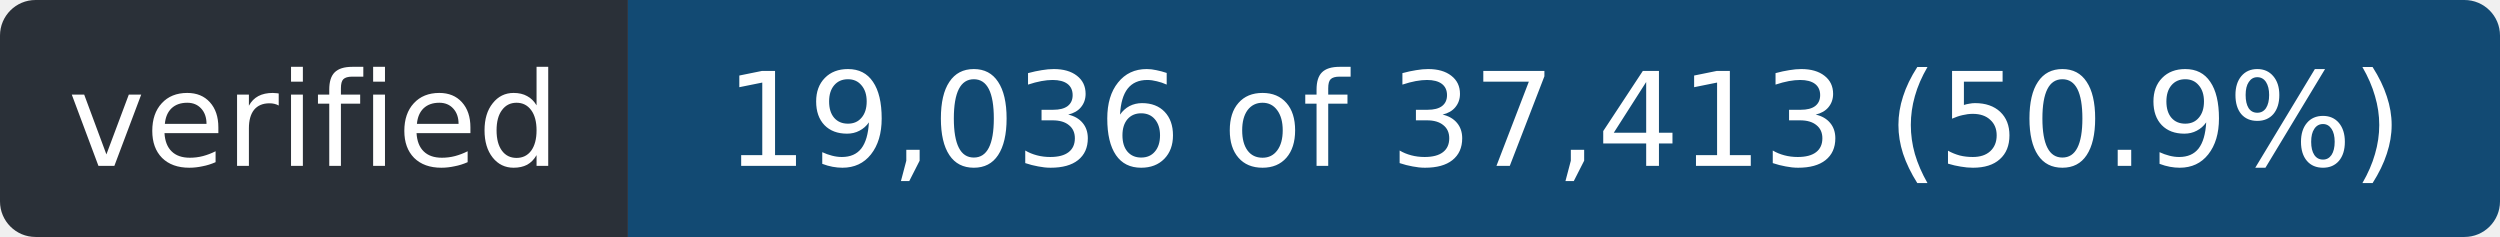
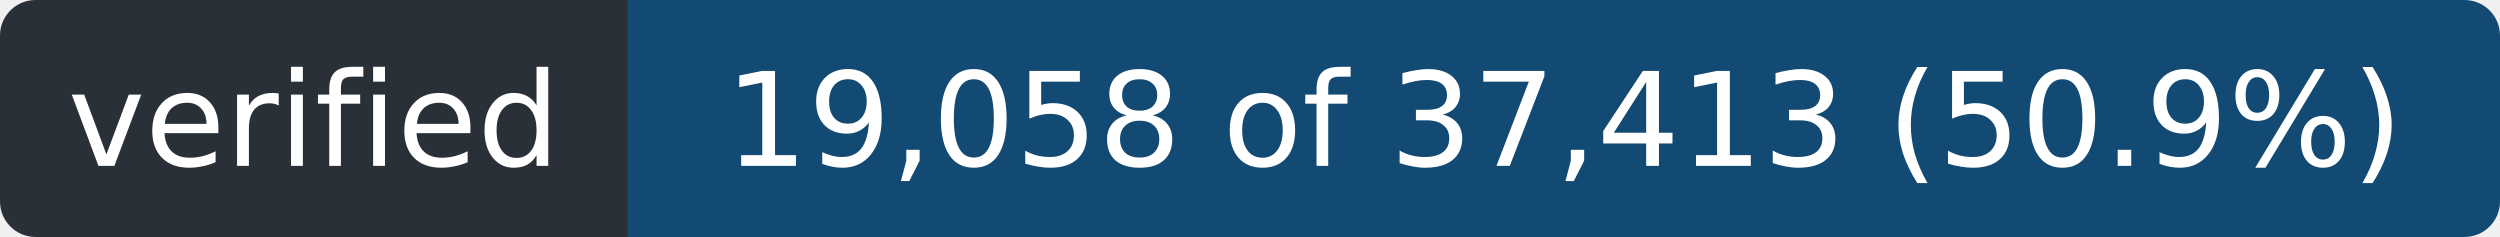
- <svg xmlns="http://www.w3.org/2000/svg" width="211" height="20" role="img" aria-label="verified: 19,036 of 37,413 (50.9%)">
+ <svg xmlns="http://www.w3.org/2000/svg" width="211" height="20" role="img" aria-label="verified: 19,058 of 37,413 (50.9%)">
  <clipPath id="r">
    <rect width="211" height="20" rx="3" />
  </clipPath>
  <g clip-path="url(#r)">
    <rect width="53" height="20" fill="#2a3038" />
    <rect x="53" width="158" height="20" fill="#124a73" />
  </g>
  <g fill="#fff" font-family="Verdana,Geneva,DejaVu Sans,sans-serif" font-size="11" text-anchor="middle">
    <text x="26.5" y="14" textLength="41">verified</text>
-     <text x="132.0" y="14" textLength="146">19,036 of 37,413 (50.9%)</text>
+     <text x="132.0" y="14" textLength="146">19,058 of 37,413 (50.9%)</text>
  </g>
</svg>
